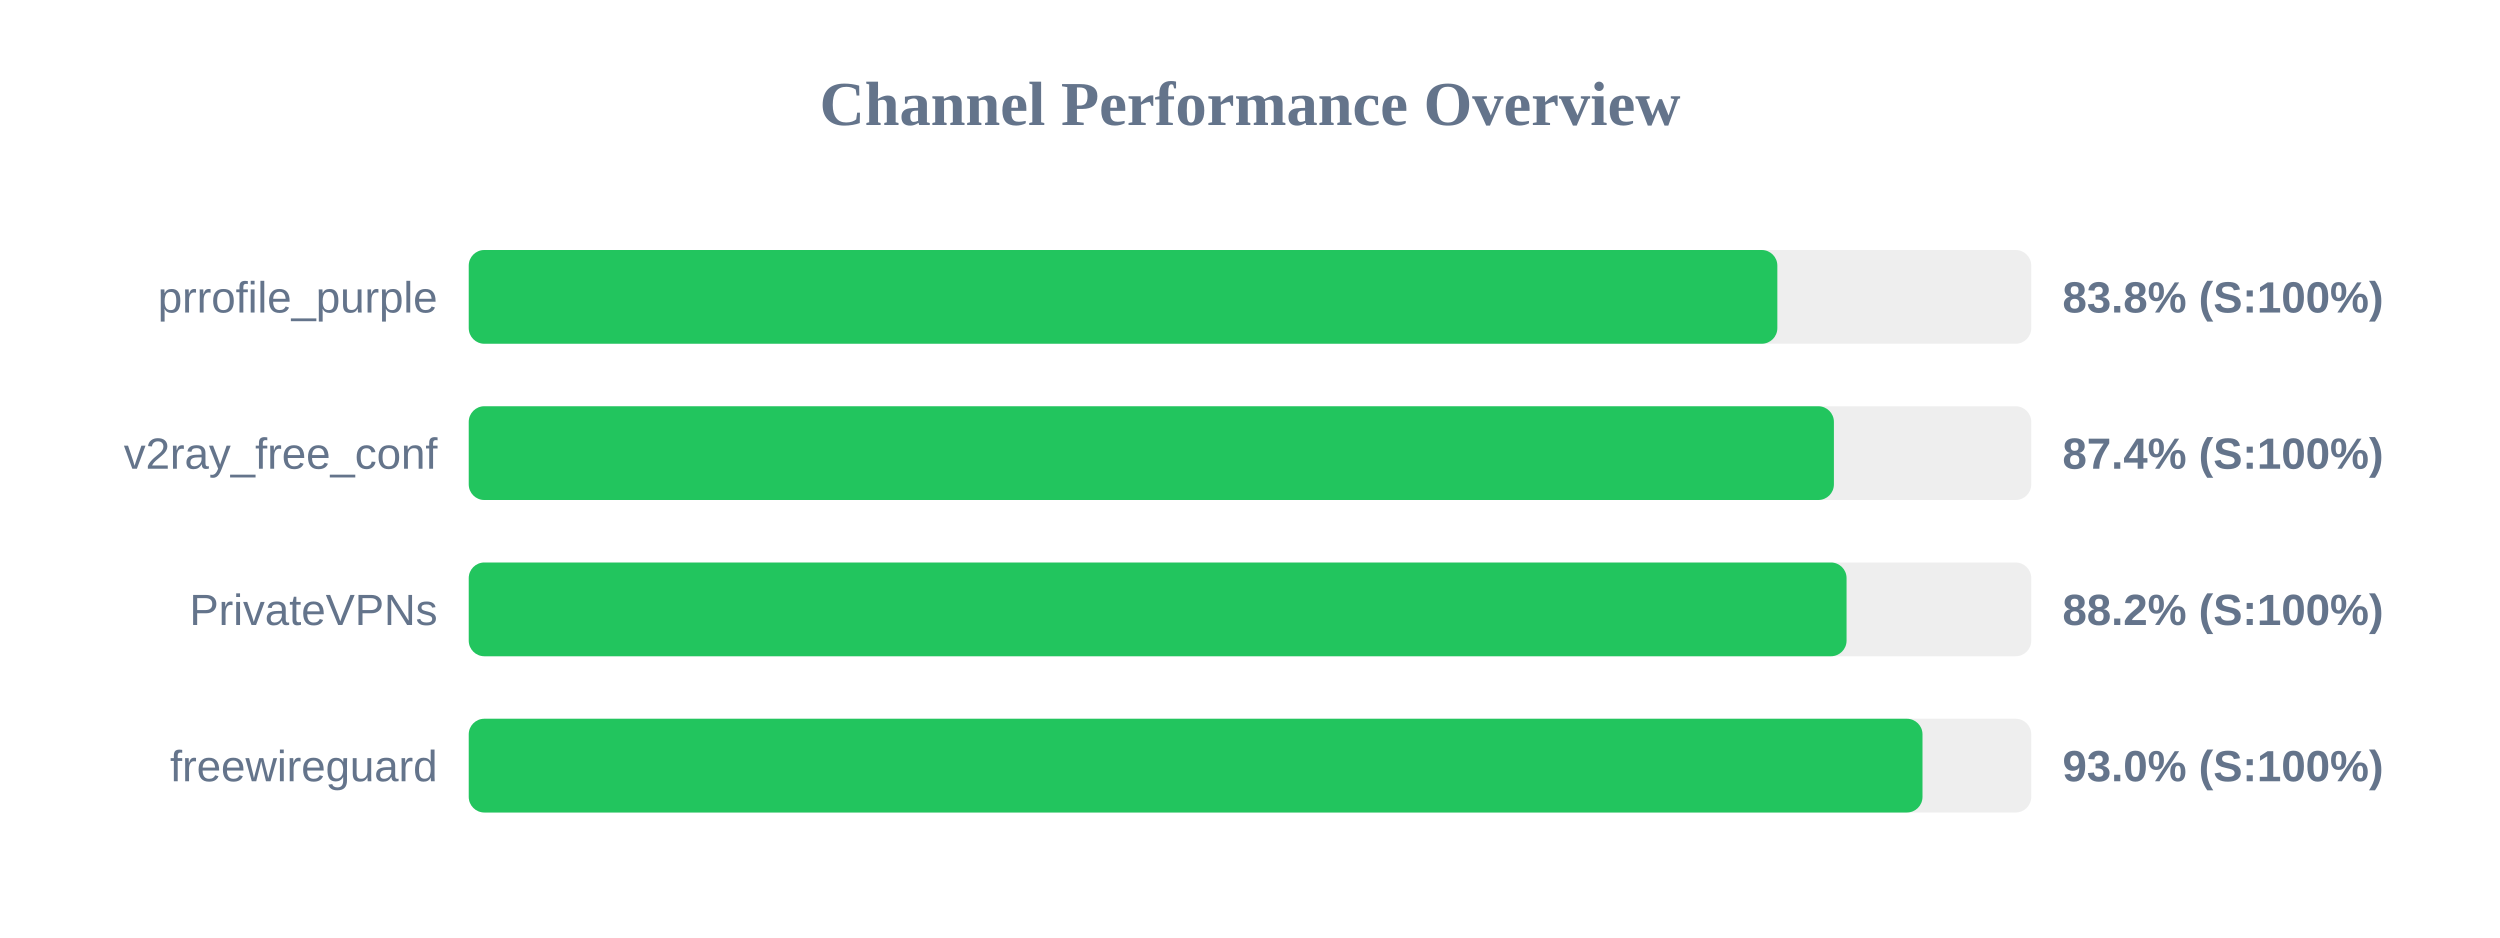
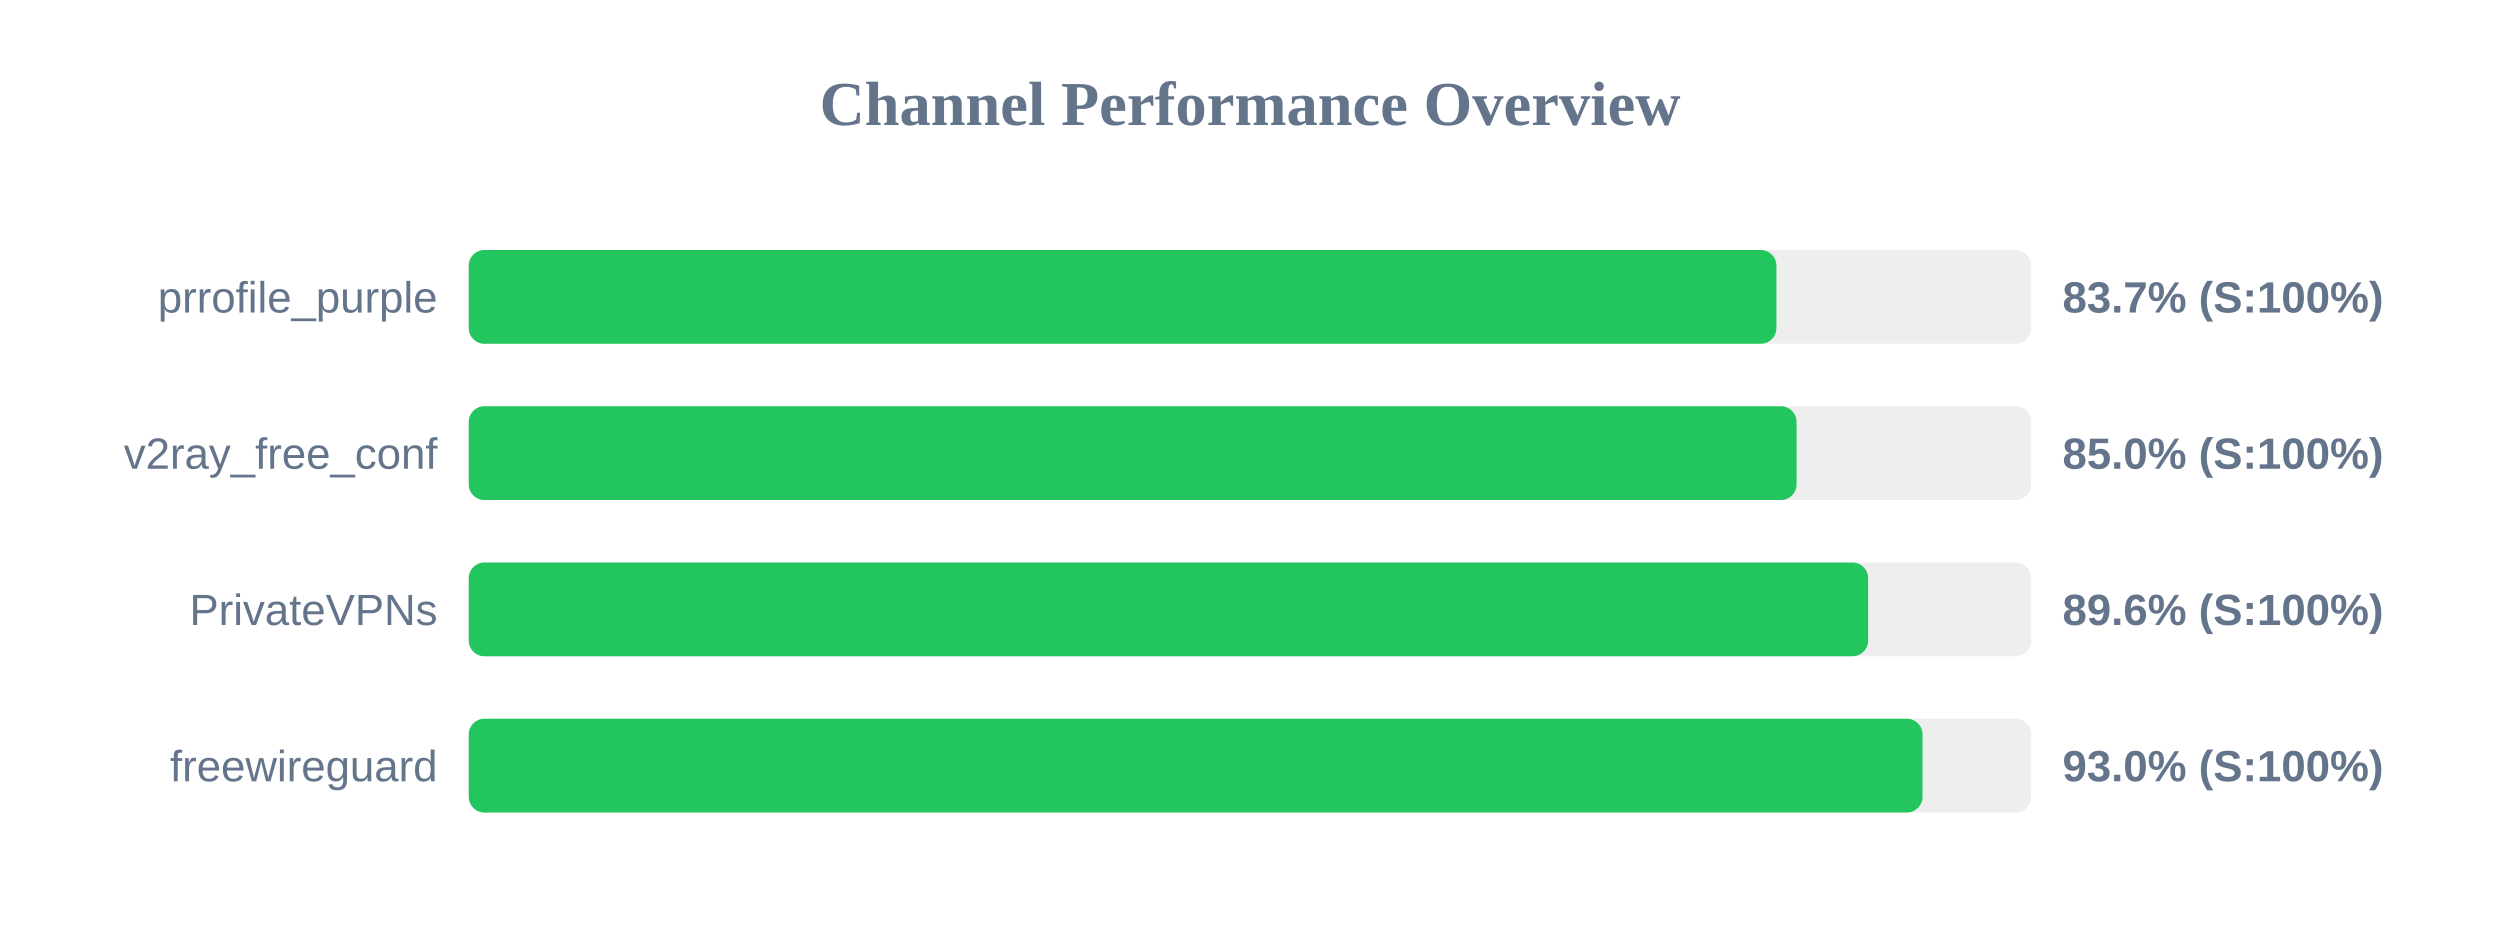
<svg xmlns="http://www.w3.org/2000/svg" width="800" height="300" version="1.1">
  <style>
        .row { font: 14px Arial; fill: #64748b; }
        .score { font: bold 14px Arial; fill: #64748b; }
    </style>
  <text x="400" y="40" text-anchor="middle" font-size="20px" font-weight="bold" fill="#64748b">Channel Performance Overview</text>
  <rect x="150" y="80" width="500" height="30" fill="#eee" rx="5" />
-   <rect x="150" y="80" width="418.75" height="30" fill="#22c55e" rx="5" />
+   <rect x="150" y="80" width="418.45" height="30" fill="#22c55e" rx="5" />
  <text x="140" y="100" text-anchor="end" class="row">prrofile_purple</text>
-   <text x="660" y="100" text-anchor="start" class="score">83.8% (S:100%)</text>
+   <text x="660" y="100" text-anchor="start" class="score">83.7% (S:100%)</text>
  <rect x="150" y="130" width="500" height="30" fill="#eee" rx="5" />
-   <rect x="150" y="130" width="436.85" height="30" fill="#22c55e" rx="5" />
+   <rect x="150" y="130" width="424.9" height="30" fill="#22c55e" rx="5" />
  <text x="140" y="150" text-anchor="end" class="row">v2ray_free_conf</text>
-   <text x="660" y="150" text-anchor="start" class="score">87.4% (S:100%)</text>
+   <text x="660" y="150" text-anchor="start" class="score">85.0% (S:100%)</text>
  <rect x="150" y="180" width="500" height="30" fill="#eee" rx="5" />
-   <rect x="150" y="180" width="440.9" height="30" fill="#22c55e" rx="5" />
+   <rect x="150" y="180" width="447.8" height="30" fill="#22c55e" rx="5" />
  <text x="140" y="200" text-anchor="end" class="row">PrivateVPNs</text>
-   <text x="660" y="200" text-anchor="start" class="score">88.2% (S:100%)</text>
+   <text x="660" y="200" text-anchor="start" class="score">89.6% (S:100%)</text>
  <rect x="150" y="230" width="500" height="30" fill="#eee" rx="5" />
  <rect x="150" y="230" width="465.2" height="30" fill="#22c55e" rx="5" />
  <text x="140" y="250" text-anchor="end" class="row">freewireguard</text>
  <text x="660" y="250" text-anchor="start" class="score">93.0% (S:100%)</text>
</svg>
